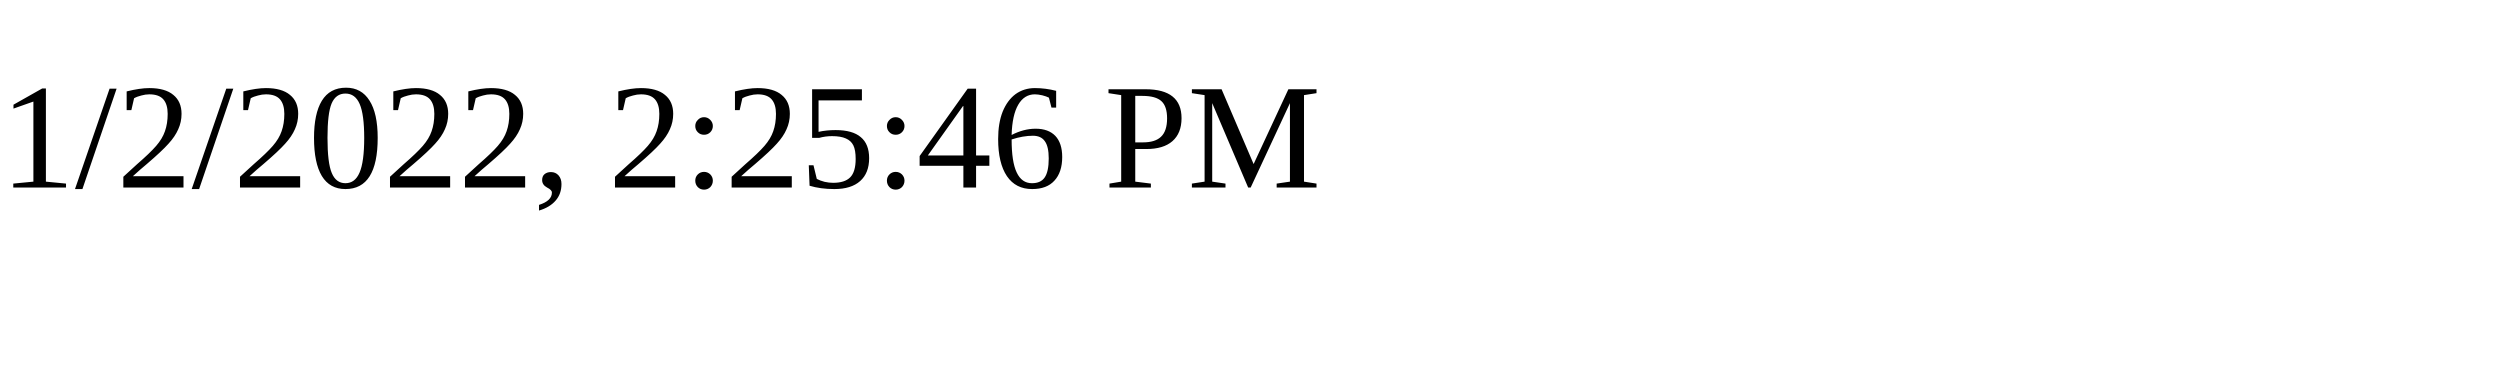
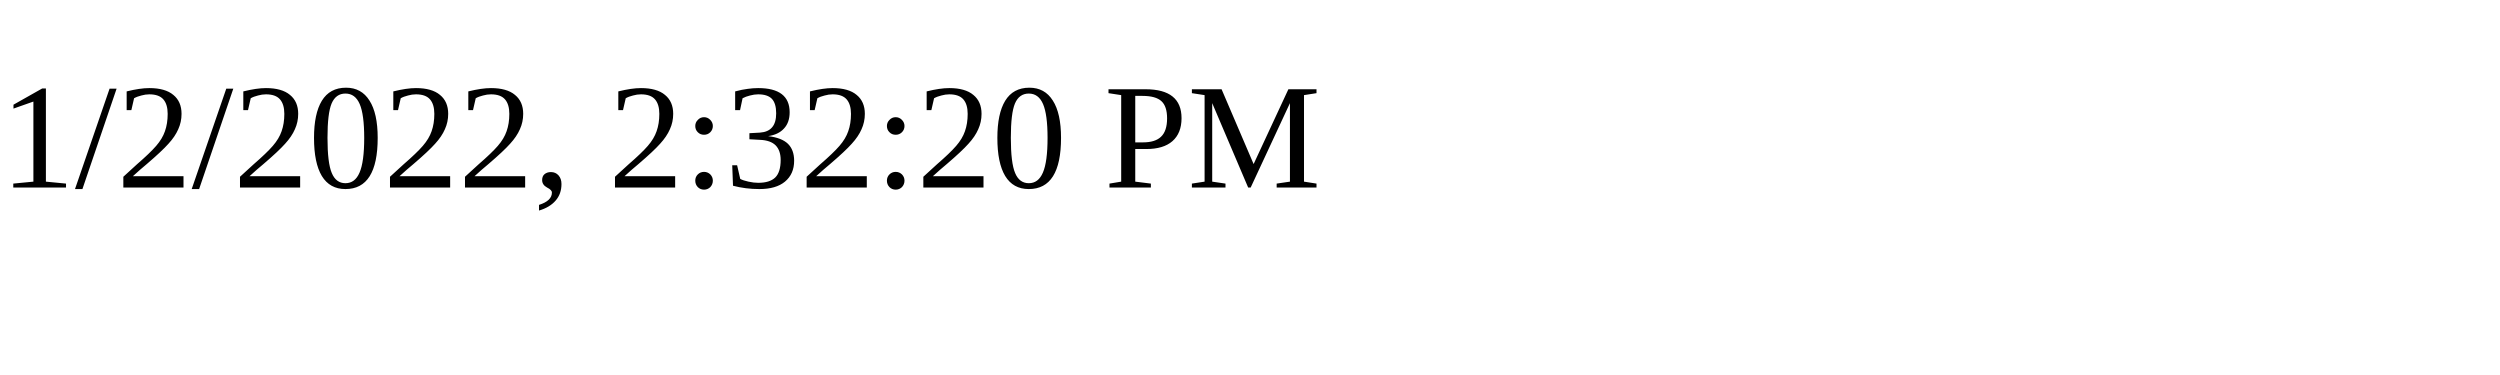
<svg xmlns="http://www.w3.org/2000/svg" height="30" width="200">
-   <text x="0" y="15">1/2/2022, 2:25:46 PM</text>
+   <text x="0" y="15">1/2/2022, 2:32:20 PM</text>
</svg>
